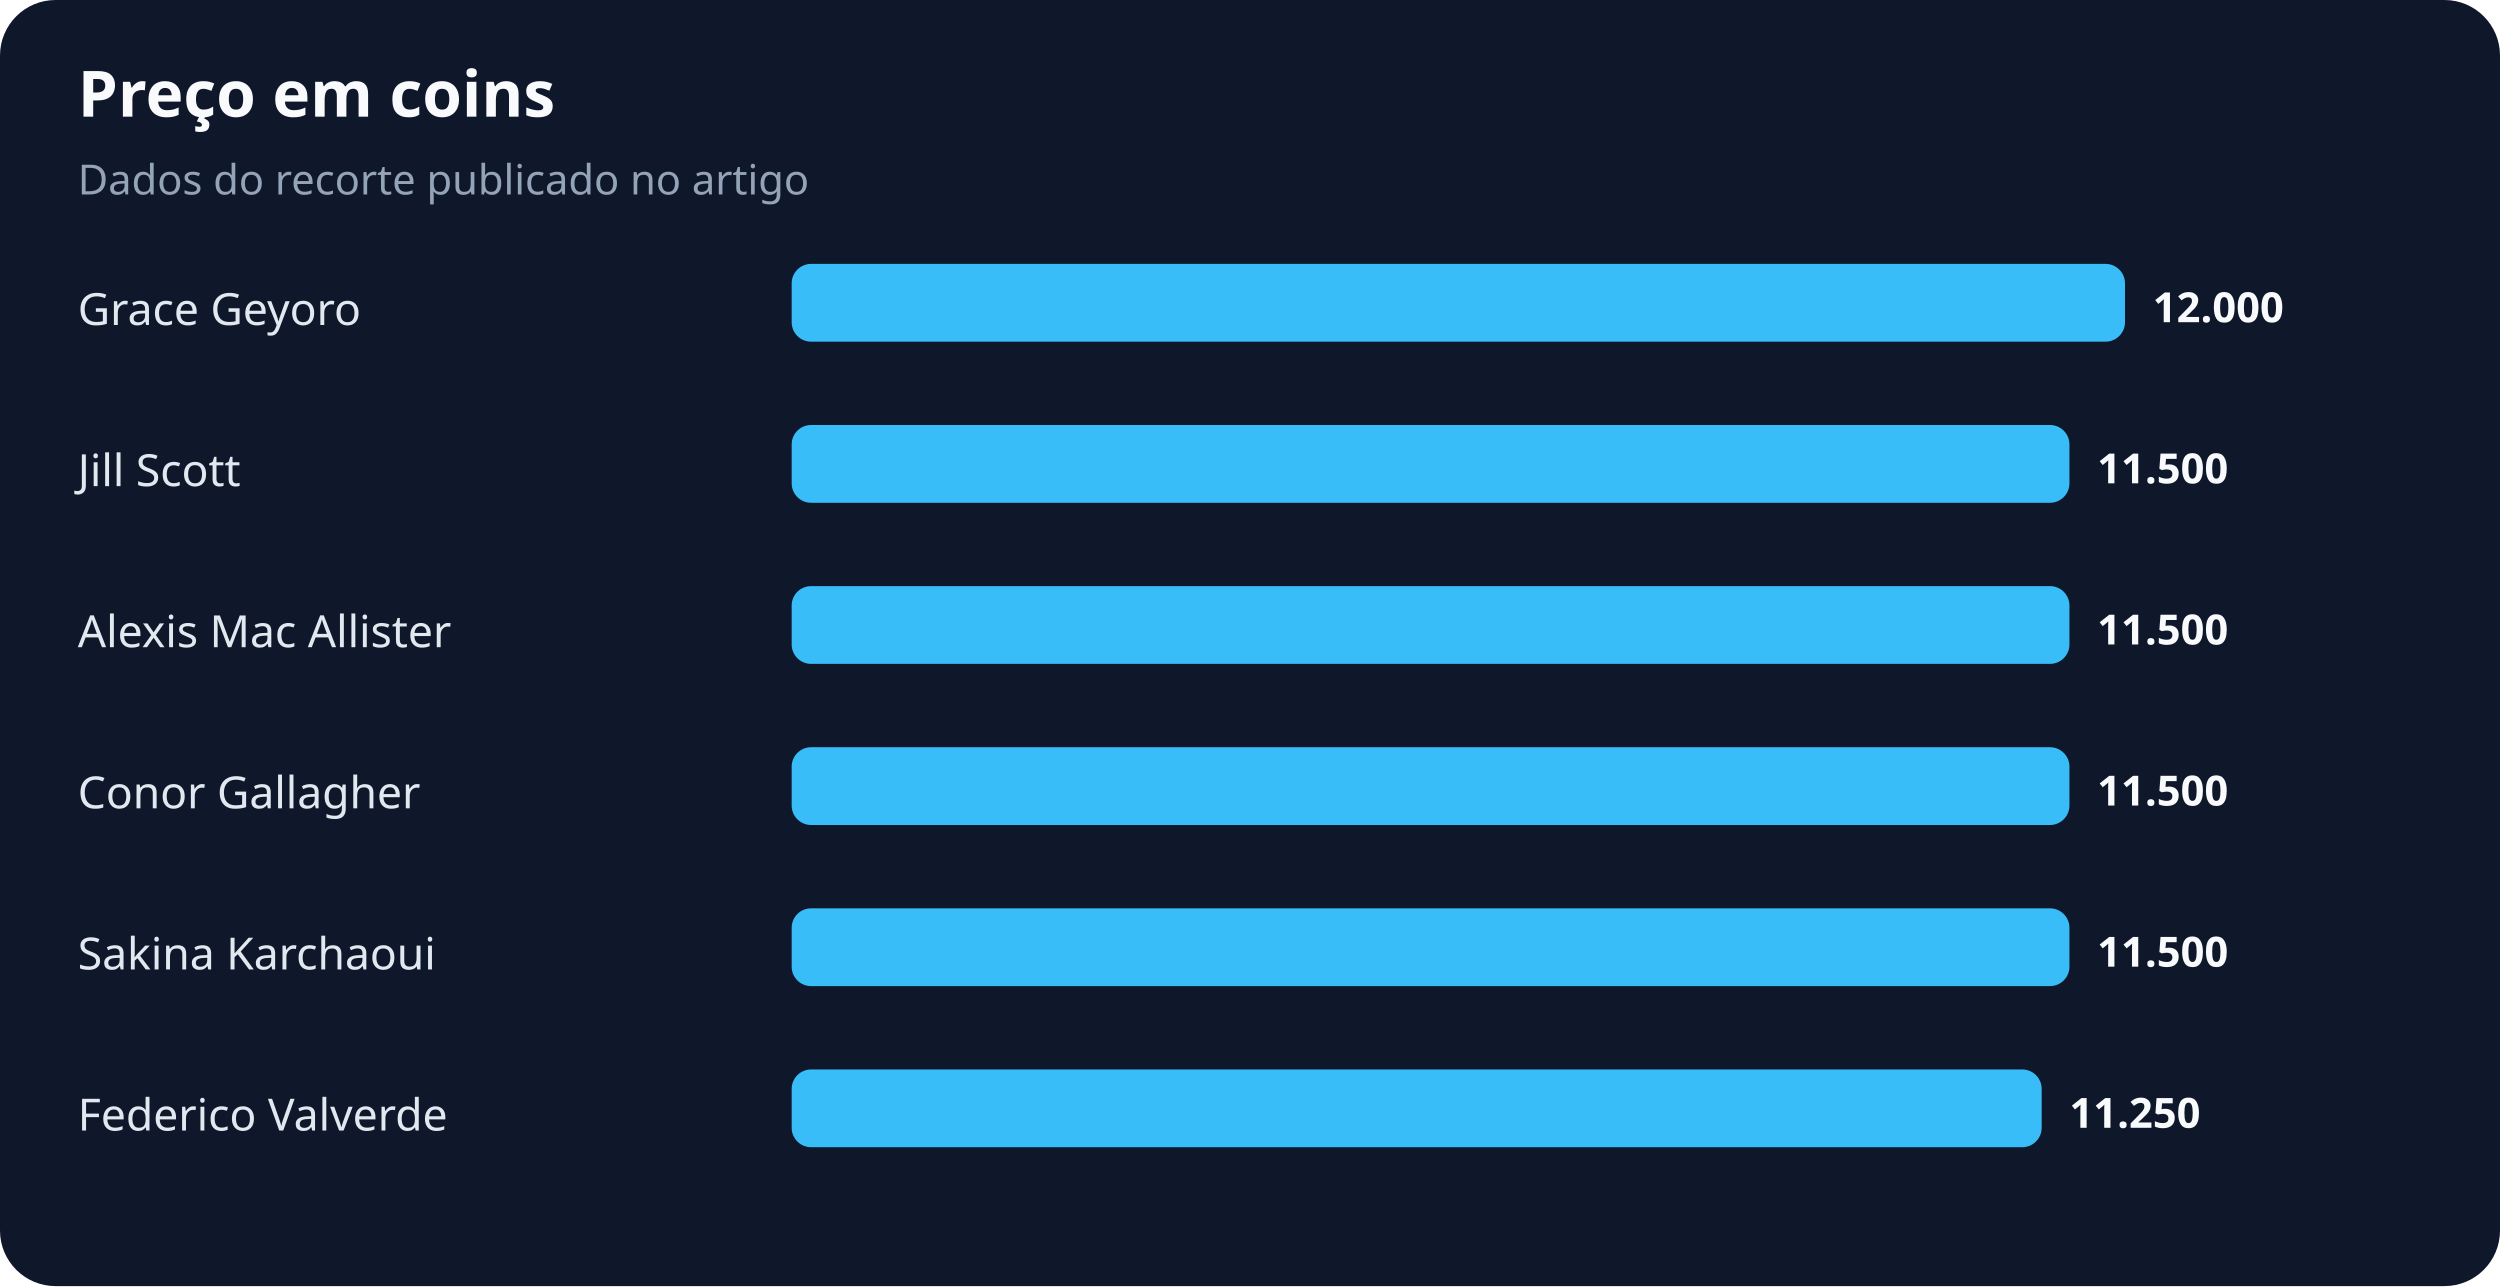
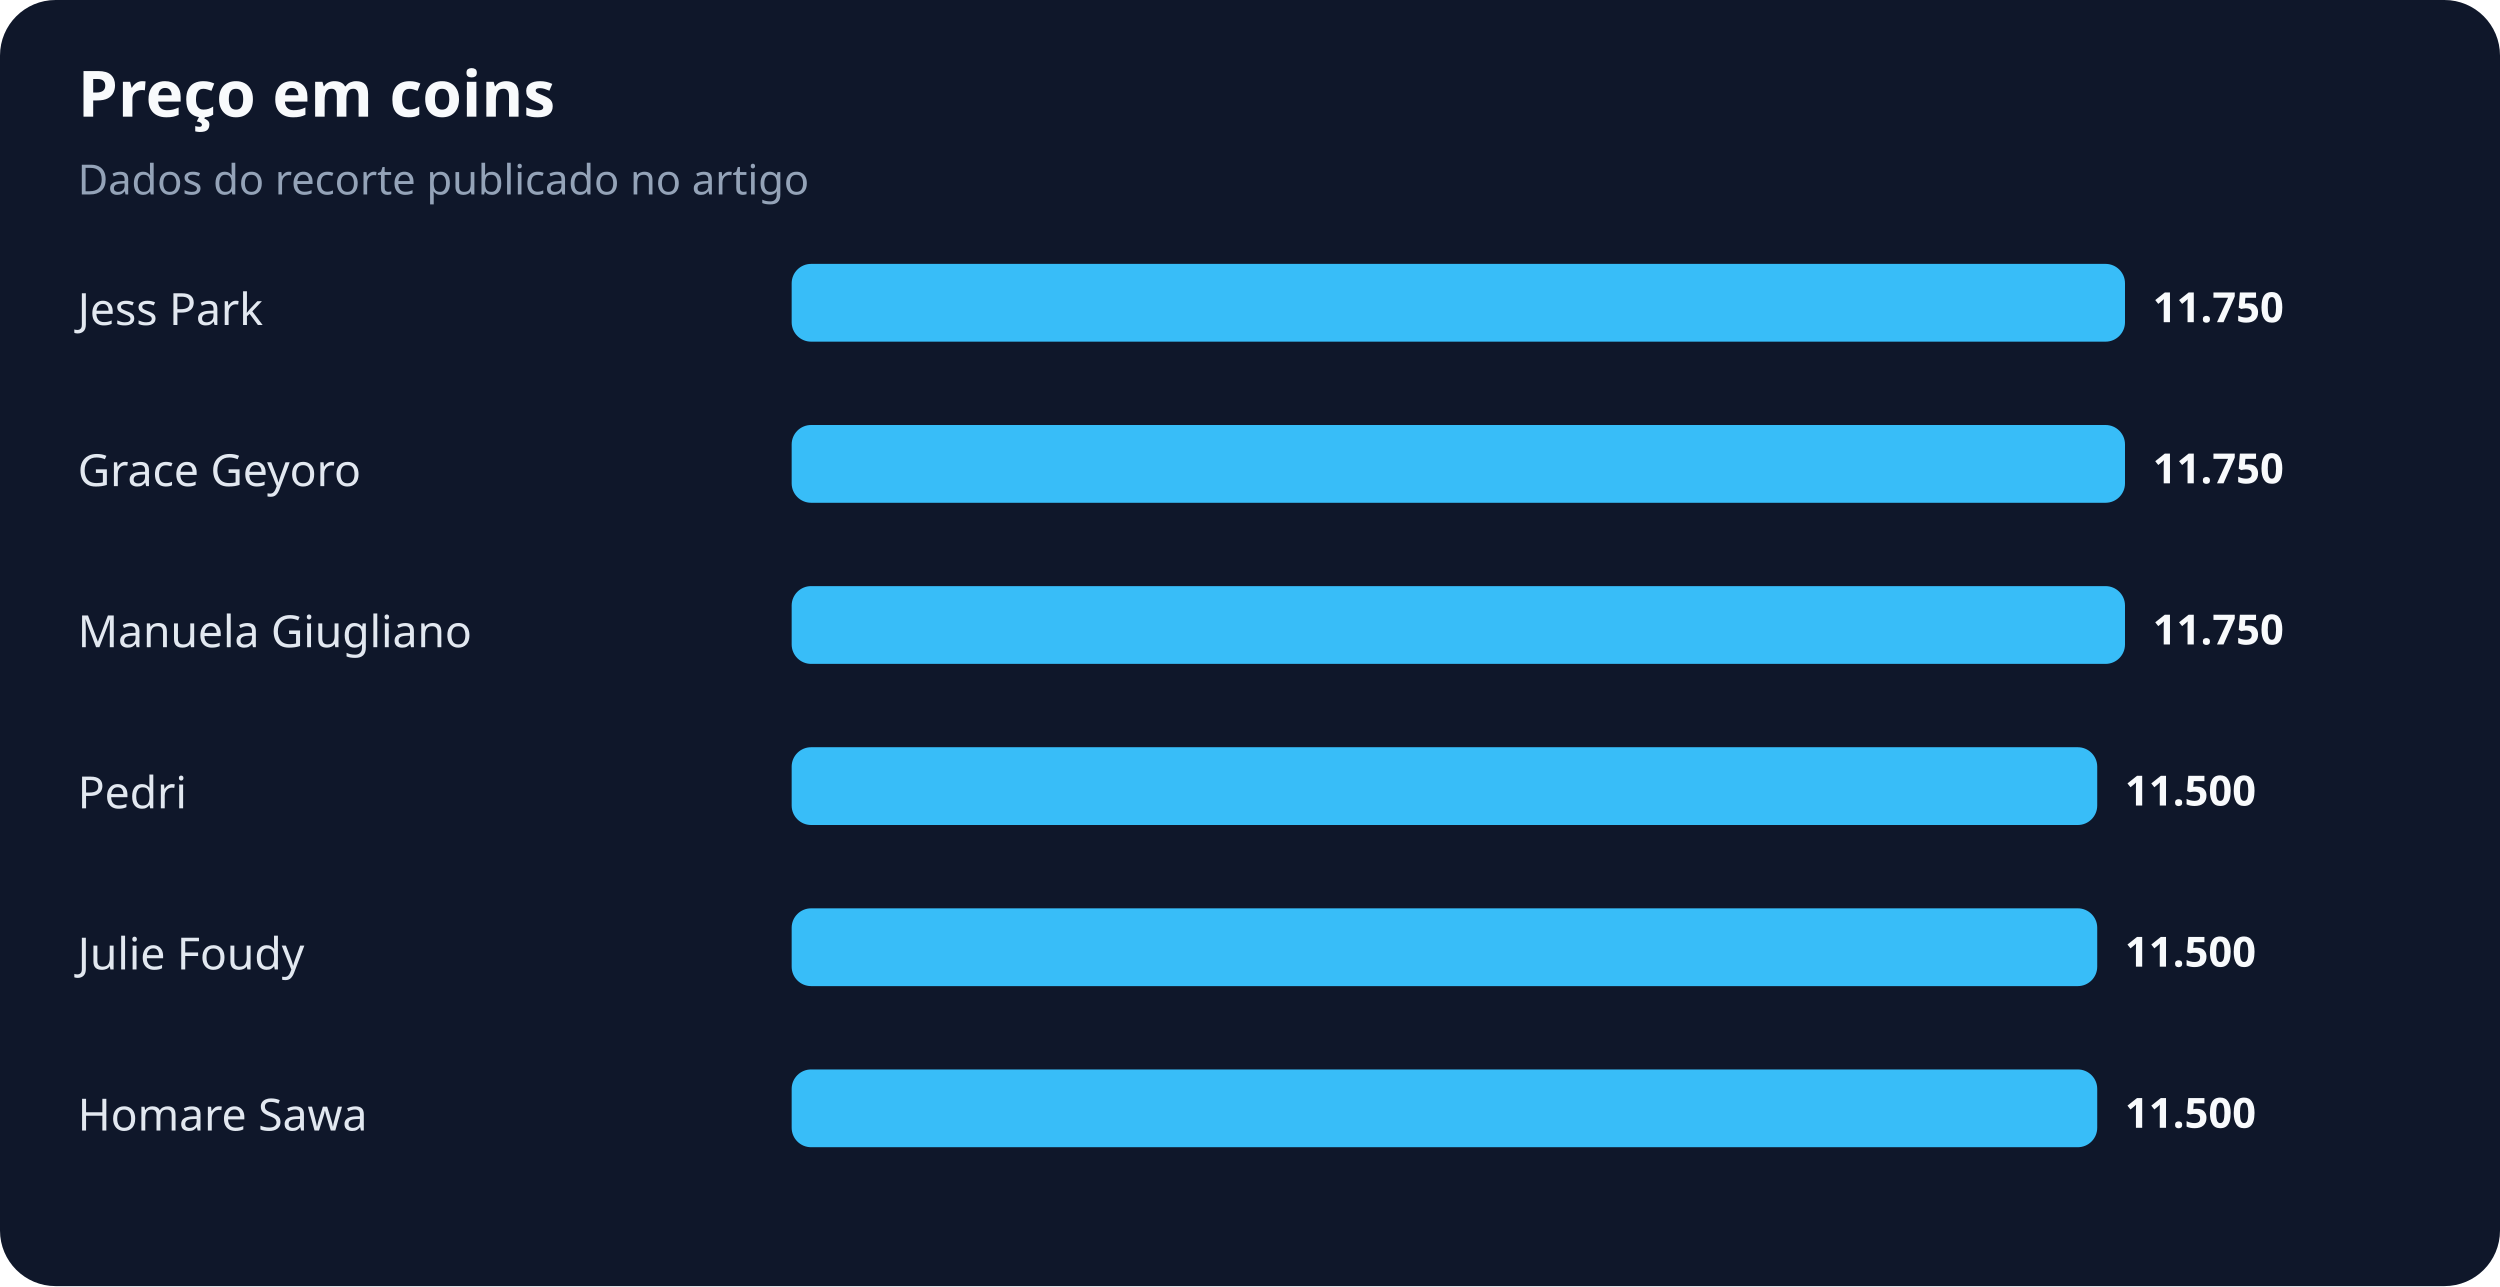
<svg xmlns="http://www.w3.org/2000/svg" width="900" height="463" viewBox="0 0 900 463" role="img" aria-labelledby="title desc">
  <rect width="100%" height="100%" rx="20" fill="#0f172a" />
  <text x="28" y="42" fill="#f8fafc" font-family="system-ui,sans-serif" font-size="23" font-weight="700">Preço em coins</text>
  <text x="28" y="70" fill="#94a3b8" font-family="system-ui,sans-serif" font-size="15">Dados do recorte publicado no artigo</text>
-   <text x="28" y="117" fill="#e2e8f0" font-family="system-ui,sans-serif" font-size="16">Grace Geyoro</text>
+   <text x="28" y="117" fill="#e2e8f0" font-family="system-ui,sans-serif" font-size="16">Jess Park</text>
  <rect x="285" y="95" width="480" height="28" rx="7" fill="#38bdf8" />
-   <text x="775" y="116" fill="#f8fafc" font-family="system-ui,sans-serif" font-size="15" font-weight="700">12.000</text>
-   <text x="28" y="175" fill="#e2e8f0" font-family="system-ui,sans-serif" font-size="16">Jill Scott</text>
-   <rect x="285" y="153" width="460" height="28" rx="7" fill="#38bdf8" />
-   <text x="755" y="174" fill="#f8fafc" font-family="system-ui,sans-serif" font-size="15" font-weight="700">11.500</text>
-   <text x="28" y="233" fill="#e2e8f0" font-family="system-ui,sans-serif" font-size="16">Alexis Mac Allister</text>
-   <rect x="285" y="211" width="460" height="28" rx="7" fill="#38bdf8" />
-   <text x="755" y="232" fill="#f8fafc" font-family="system-ui,sans-serif" font-size="15" font-weight="700">11.500</text>
-   <text x="28" y="291" fill="#e2e8f0" font-family="system-ui,sans-serif" font-size="16">Conor Gallagher</text>
-   <rect x="285" y="269" width="460" height="28" rx="7" fill="#38bdf8" />
-   <text x="755" y="290" fill="#f8fafc" font-family="system-ui,sans-serif" font-size="15" font-weight="700">11.500</text>
-   <text x="28" y="349" fill="#e2e8f0" font-family="system-ui,sans-serif" font-size="16">Sakina Karchaoui</text>
-   <rect x="285" y="327" width="460" height="28" rx="7" fill="#38bdf8" />
-   <text x="755" y="348" fill="#f8fafc" font-family="system-ui,sans-serif" font-size="15" font-weight="700">11.500</text>
-   <text x="28" y="407" fill="#e2e8f0" font-family="system-ui,sans-serif" font-size="16">Federico Valverde</text>
-   <rect x="285" y="385" width="450" height="28" rx="7" fill="#38bdf8" />
-   <text x="745" y="406" fill="#f8fafc" font-family="system-ui,sans-serif" font-size="15" font-weight="700">11.250</text>
+   <text x="775" y="116" fill="#f8fafc" font-family="system-ui,sans-serif" font-size="15" font-weight="700">11.750</text>
+   <text x="28" y="175" fill="#e2e8f0" font-family="system-ui,sans-serif" font-size="16">Grace Geyoro</text>
+   <rect x="285" y="153" width="480" height="28" rx="7" fill="#38bdf8" />
+   <text x="775" y="174" fill="#f8fafc" font-family="system-ui,sans-serif" font-size="15" font-weight="700">11.750</text>
+   <text x="28" y="233" fill="#e2e8f0" font-family="system-ui,sans-serif" font-size="16">Manuela Giugliano</text>
+   <rect x="285" y="211" width="480" height="28" rx="7" fill="#38bdf8" />
+   <text x="775" y="232" fill="#f8fafc" font-family="system-ui,sans-serif" font-size="15" font-weight="700">11.750</text>
+   <text x="28" y="291" fill="#e2e8f0" font-family="system-ui,sans-serif" font-size="16">Pedri</text>
+   <rect x="285" y="269" width="470" height="28" rx="7" fill="#38bdf8" />
+   <text x="765" y="290" fill="#f8fafc" font-family="system-ui,sans-serif" font-size="15" font-weight="700">11.500</text>
+   <text x="28" y="349" fill="#e2e8f0" font-family="system-ui,sans-serif" font-size="16">Julie Foudy</text>
+   <rect x="285" y="327" width="470" height="28" rx="7" fill="#38bdf8" />
+   <text x="765" y="348" fill="#f8fafc" font-family="system-ui,sans-serif" font-size="15" font-weight="700">11.500</text>
+   <text x="28" y="407" fill="#e2e8f0" font-family="system-ui,sans-serif" font-size="16">Homare Sawa</text>
+   <rect x="285" y="385" width="470" height="28" rx="7" fill="#38bdf8" />
+   <text x="765" y="406" fill="#f8fafc" font-family="system-ui,sans-serif" font-size="15" font-weight="700">11.500</text>
</svg>
